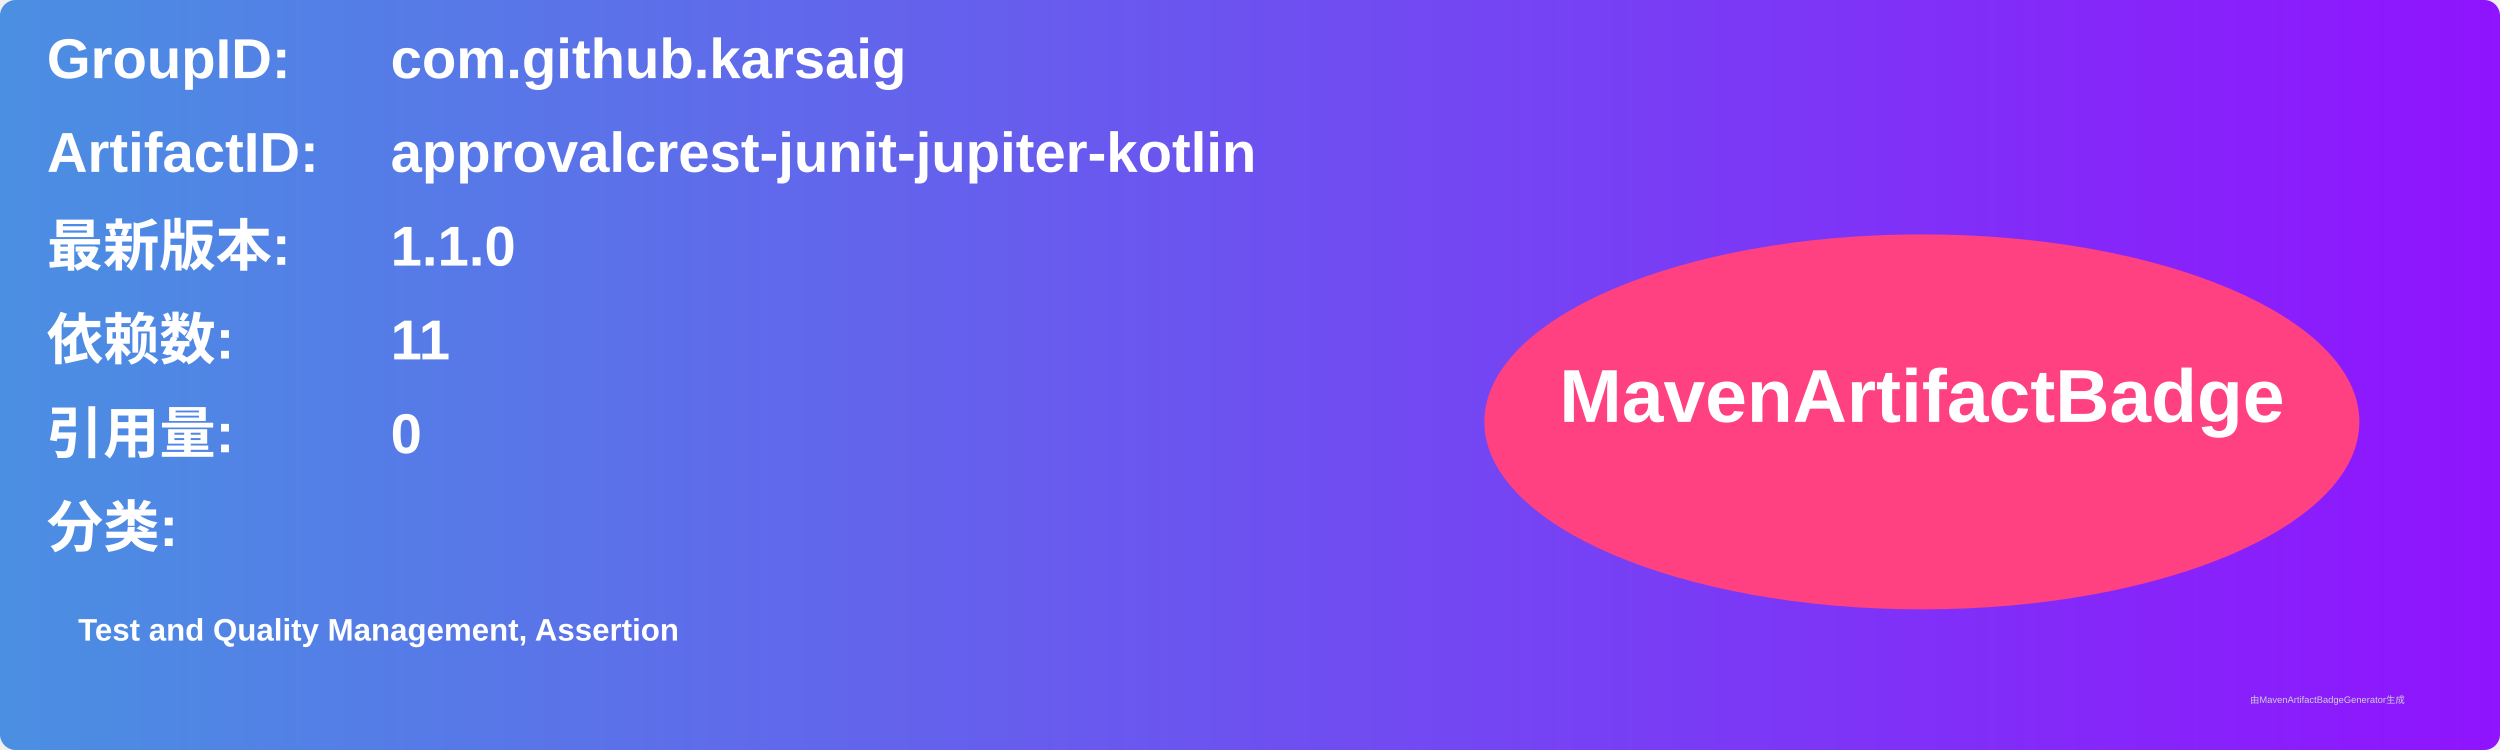
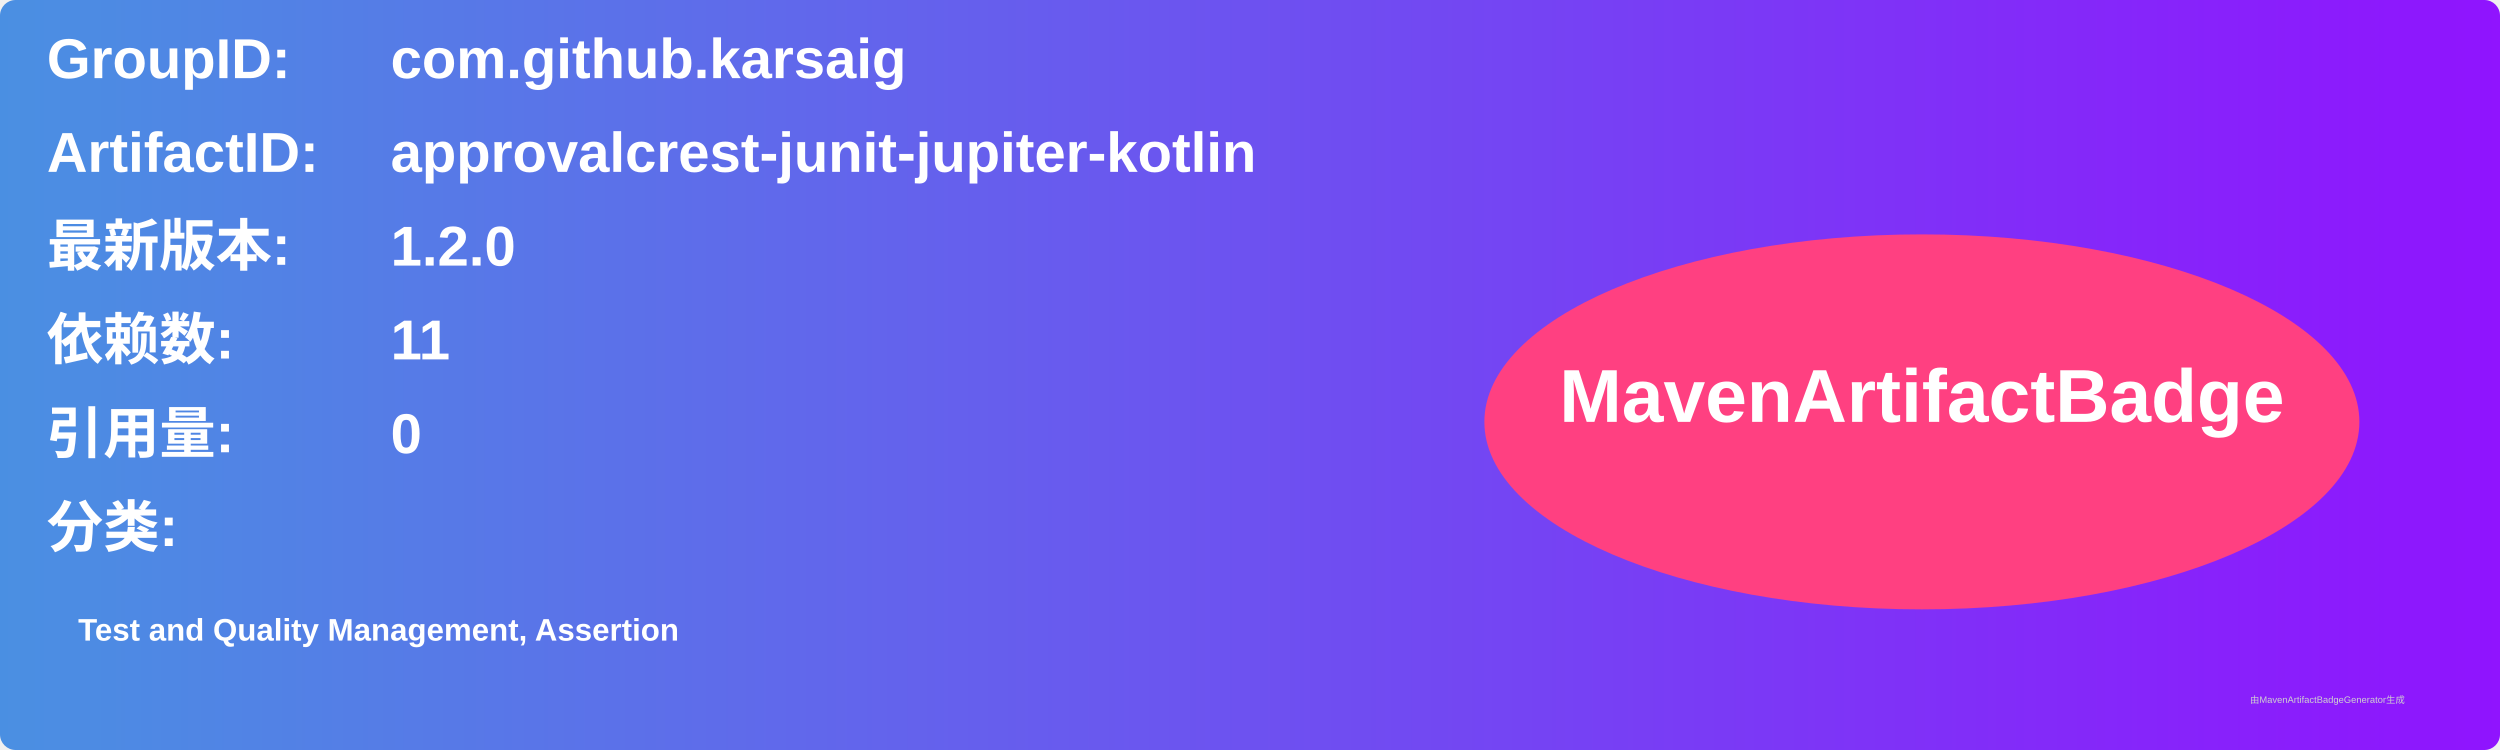
<svg xmlns="http://www.w3.org/2000/svg" width="800" height="240" viewBox="0 0 800 240">
  <linearGradient id="grad" x1="0%" y1="0%" x2="100%" y2="0%">
    <stop offset="0%" stop-color="#4a90e2" />
    <stop offset="100%" stop-color="#9013fe" />
  </linearGradient>
  <rect width="100%" height="100%" rx="5" ry="5" fill="url(#grad)" />
  <g transform="translate(15, 15)">
    <text x="0" y="10" font-family="Arial" font-size="18" fill="white" font-weight="bold" width="260">GroupID:</text>
    <text x="110" y="10" font-family="Arial" font-size="18" fill="white" font-weight="bold" width="460">com.github.karsaig</text>
    <text x="0" y="40" font-family="Arial" font-size="18" fill="white" font-weight="bold" width="260">ArtifactID:</text>
    <text x="110" y="40" font-family="Arial" font-size="18" fill="white" font-weight="bold" width="460">approvalcrest-junit-jupiter-kotlin</text>
    <text x="0" y="70" font-family="Arial" font-size="18" fill="white" font-weight="bold">最新版本:</text>
    <text x="110" y="70" font-family="Arial" font-size="18" fill="white" font-weight="bold">
-       <tspan font-weight="bold">1.1.0</tspan>
+       <tspan font-weight="bold">1.2.0</tspan>
    </text>
    <text x="0" y="100" font-family="Arial" font-size="18" fill="white" font-weight="bold">依赖数: </text>
    <text x="110" y="100" font-family="Arial" font-size="18" fill="white">
      <tspan font-weight="bold">11</tspan>
    </text>
    <text x="0" y="130" font-family="Arial" font-size="18" fill="white" font-weight="bold">引用量: </text>
    <text x="110" y="130" font-family="Arial" font-size="18" fill="white">
      <tspan font-weight="bold">0</tspan>
    </text>
    <text x="0" y="160" font-family="Arial" font-size="18" fill="white" font-weight="bold">分类:</text>
    <text x="10" y="190" font-family="Arial" font-size="10" fill="white">
      <tspan font-weight="bold">Test and Quality Management, Assertion</tspan>
    </text>
    <ellipse cx="600" cy="120" rx="140" ry="60" fill="#ff4081" />
    <text x="600" y="120" text-anchor="middle" font-family="Arial" font-size="24" fill="white" font-weight="bold">MavenArtifactBadge</text>
  </g>
  <text x="720" y="225" font-family="Arial" font-size="3" fill="#d0d0d0">由MavenArtifactBadgeGenerator生成</text>
</svg>
